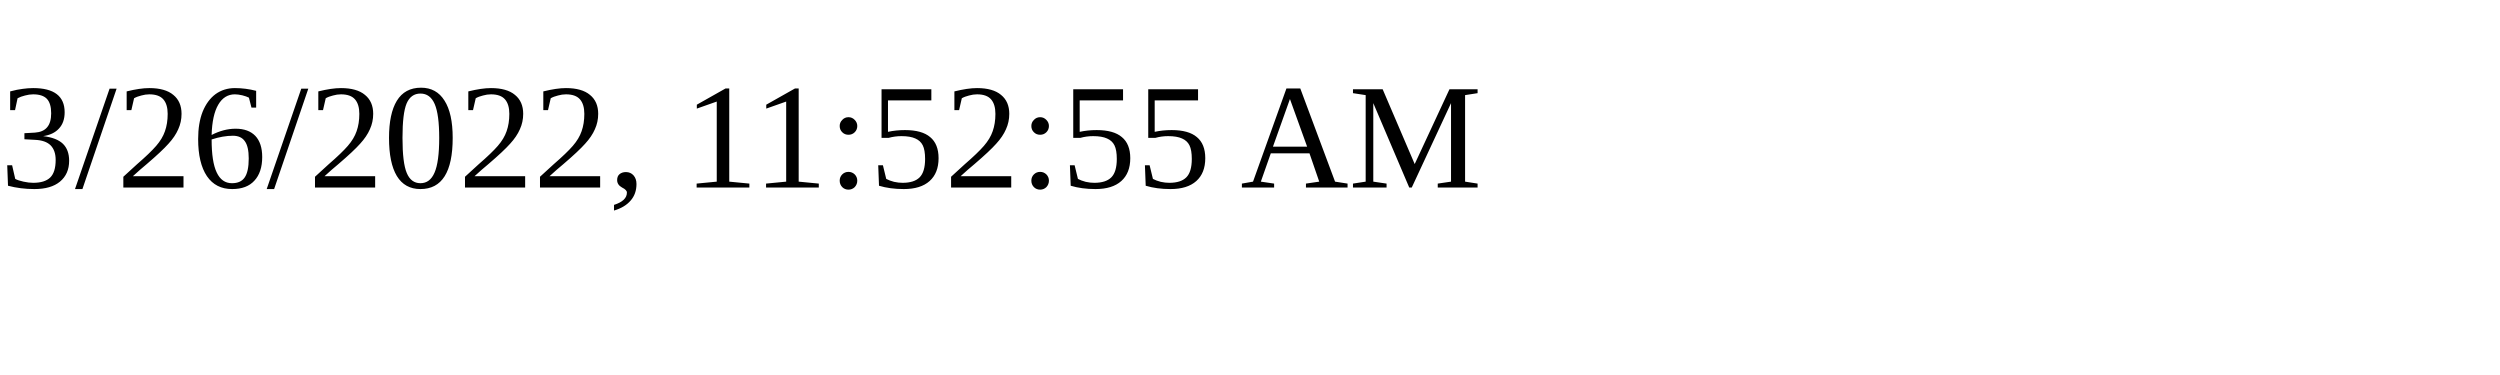
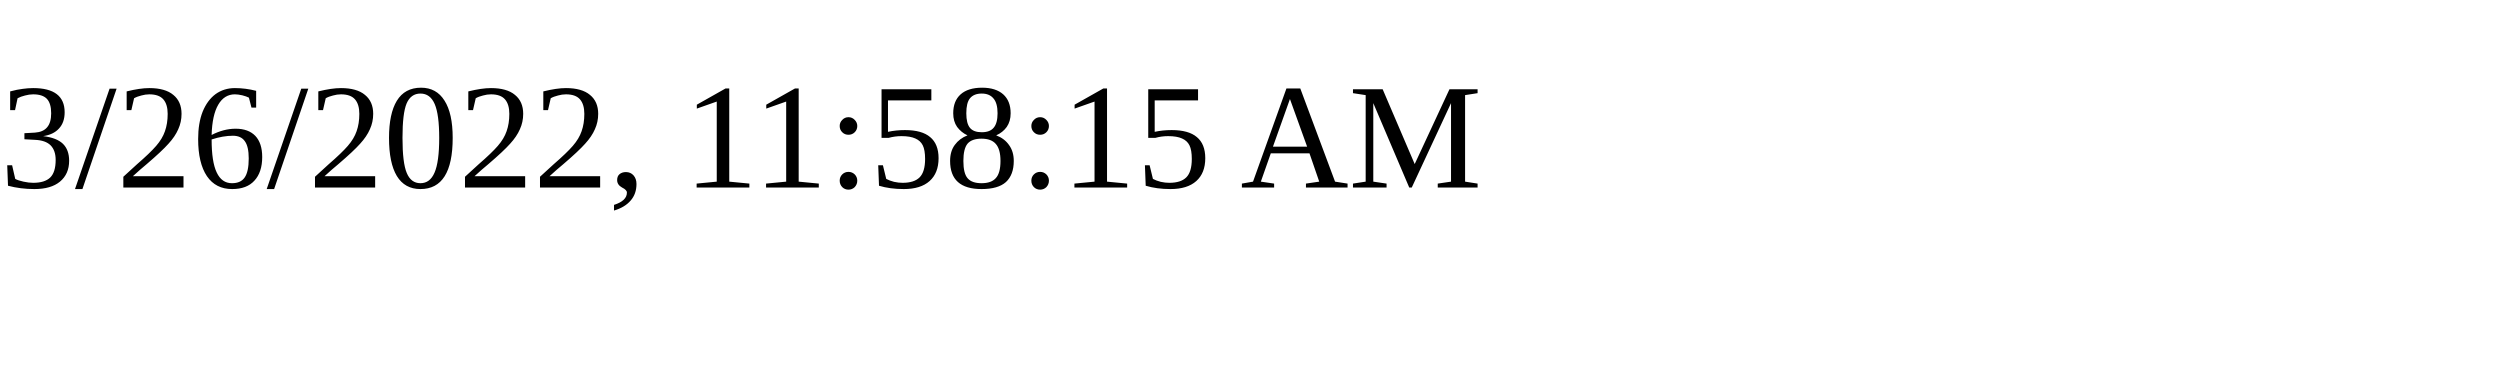
<svg xmlns="http://www.w3.org/2000/svg" height="30" width="200">
-   <text x="0" y="15">3/26/2022, 11:52:55 AM</text>
+   <text x="0" y="15">3/26/2022, 11:58:15 AM</text>
</svg>
